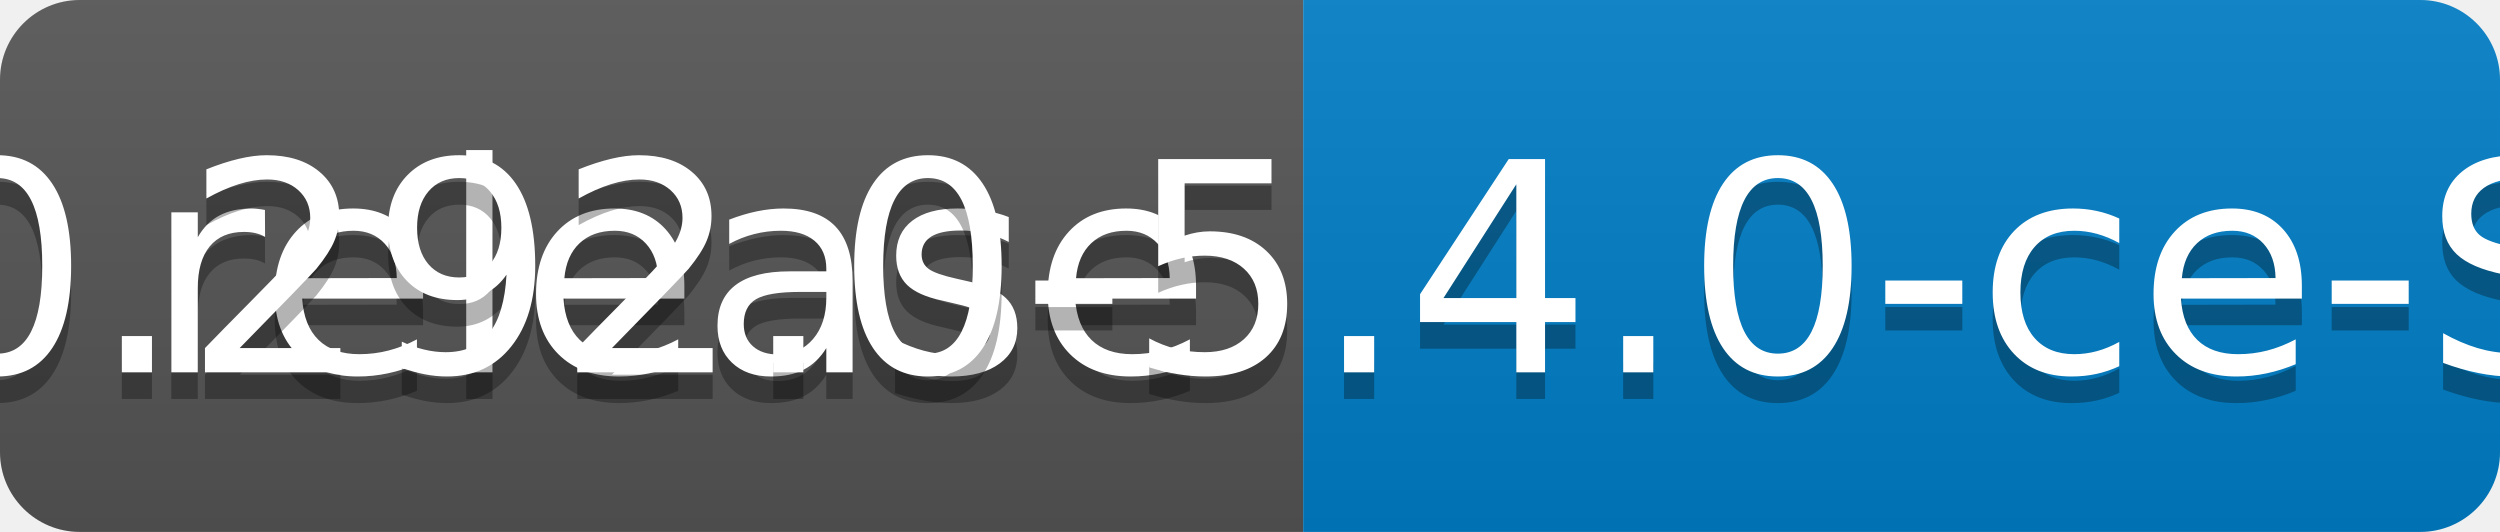
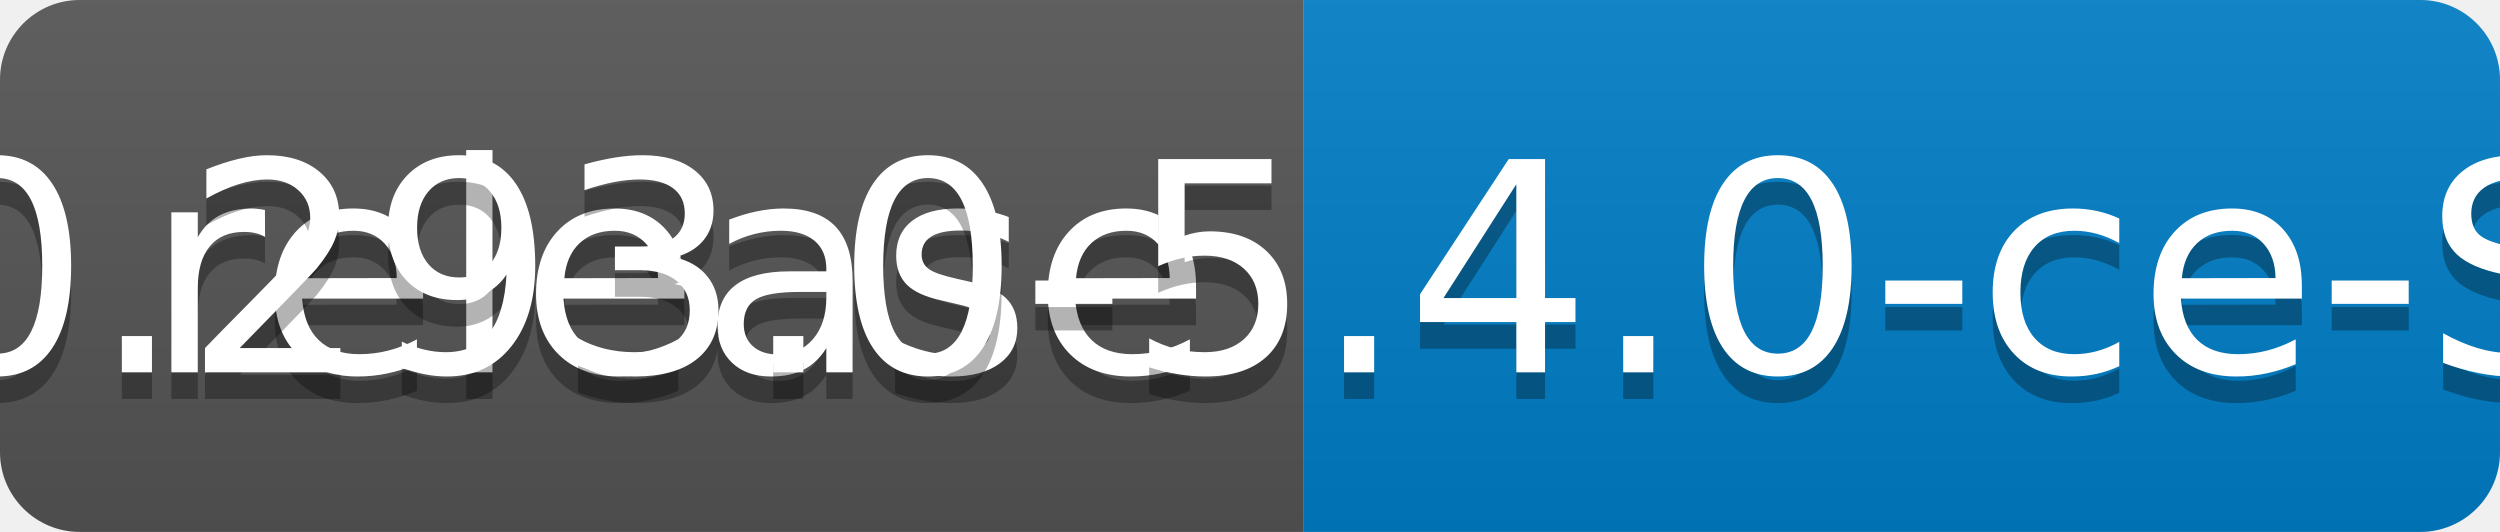
<svg xmlns="http://www.w3.org/2000/svg" width="94" height="20">
  <linearGradient id="b" x2="0" y2="100%">
    <stop offset="0" stop-color="#bbb" stop-opacity=".1" />
    <stop offset="1" stop-opacity=".1" />
  </linearGradient>
  <clipPath id="a">
    <rect width="94" height="20" rx="3" fill="#fff" />
  </clipPath>
  <g clip-path="url(#a)">
    <path fill="#555" d="M0 0h49v20H0z" />
    <path fill="#007ec6" d="M49 0h45v20H49z" />
    <path fill="url(#b)" d="M0 0h94v20H0z" />
  </g>
  <g fill="#fff" text-anchor="middle" font-family="DejaVu Sans,Verdana,Geneva,sans-serif" font-size="110">
    <text x="255" y="150" fill="#010101" fill-opacity=".3" transform="scale(.1)" textLength="390">release</text>
    <text x="255" y="140" transform="scale(.1)" textLength="390">release</text>
-     <text x="705" y="150" fill="#010101" fill-opacity=".3" transform="scale(.1)" textLength="350">v0.292.0-5.4.0-ce-SNAPSHOT</text>
-     <text x="705" y="140" transform="scale(.1)" textLength="350">v0.292.0-5.4.0-ce-SNAPSHOT</text>
+     <text x="705" y="150" fill="#010101" fill-opacity=".3" transform="scale(.1)" textLength="350">v0.293.0-5.4.0-ce-SNAPSHOT</text>
+     <text x="705" y="140" transform="scale(.1)" textLength="350">v0.293.0-5.4.0-ce-SNAPSHOT</text>
  </g>
</svg>
